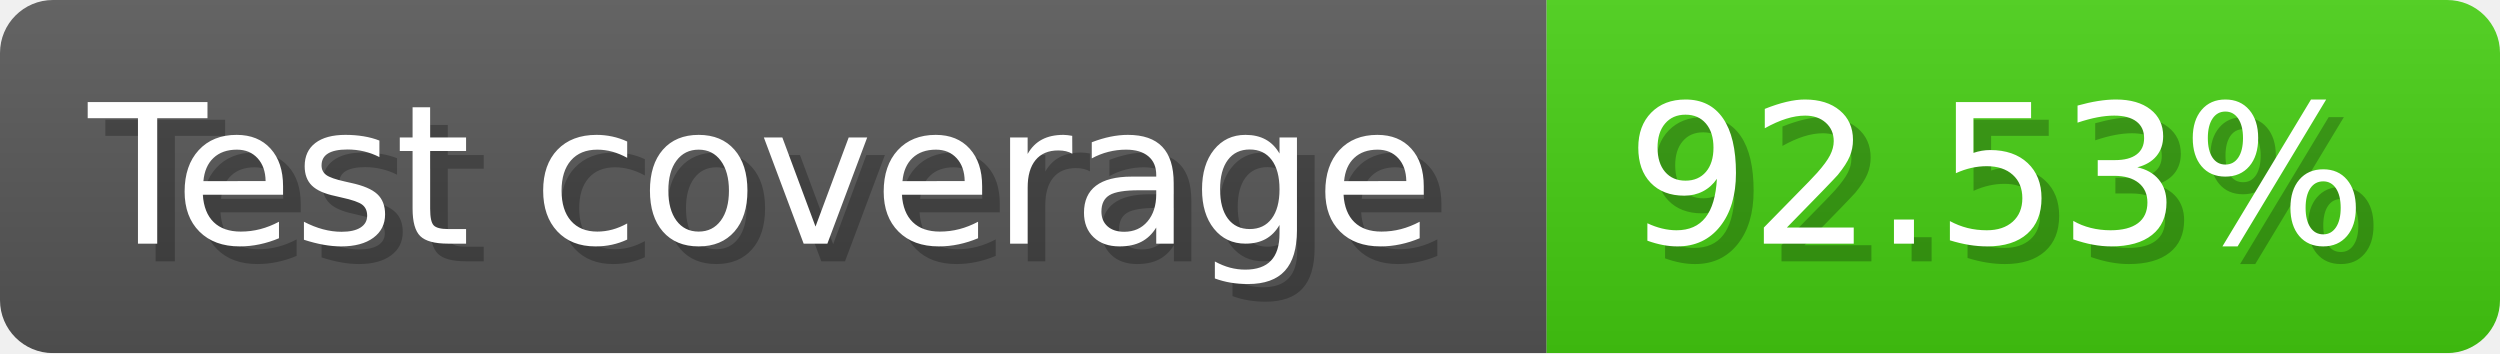
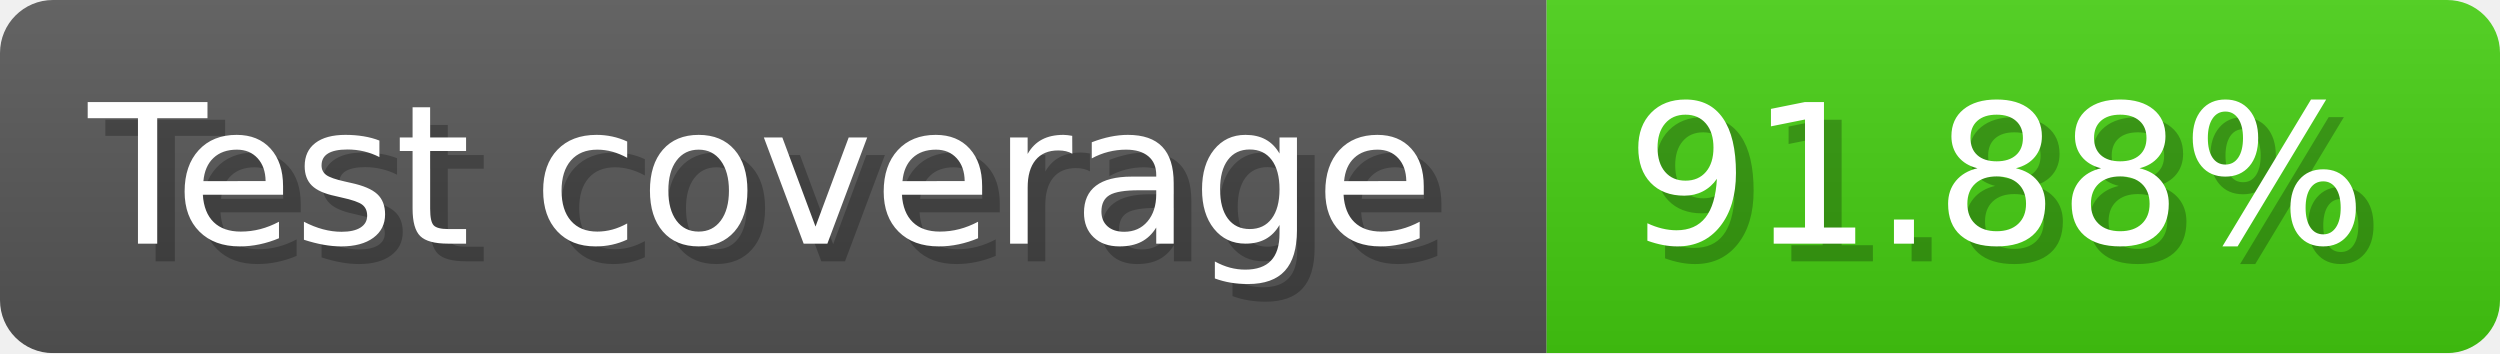
- <svg xmlns="http://www.w3.org/2000/svg" width="141.6" height="20" viewBox="0 0 1416 200" role="img" aria-label="Test coverage: 92.53%">
+ <svg xmlns="http://www.w3.org/2000/svg" width="141.6" height="20" viewBox="0 0 1416 200" role="img" aria-label="Test coverage: 91.88%">
  <linearGradient id="a" x2="0" y2="100%">
    <stop offset="0" stop-opacity=".1" stop-color="#EEE" />
    <stop offset="1" stop-opacity=".1" />
  </linearGradient>
  <mask id="m">
    <rect width="1416" height="200" rx="30" fill="#FFF" />
  </mask>
  <g mask="url(#m)">
    <rect width="876" height="200" fill="#555" />
    <rect width="540" height="200" fill="#4c1" x="876" />
    <rect width="1416" height="200" fill="url(#a)" />
  </g>
  <g aria-hidden="true" fill="#fff" text-anchor="start" font-family="Verdana,DejaVu Sans,sans-serif" font-size="110">
    <text x="60" y="148" textLength="776" fill="#000" opacity="0.25">Test coverage</text>
    <text x="50" y="138" textLength="776">Test coverage</text>
-     <text x="931" y="148" textLength="440" fill="#000" opacity="0.25">92.53%</text>
-     <text x="921" y="138" textLength="440">92.53%</text>
+     <text x="931" y="148" textLength="440" fill="#000" opacity="0.25">91.88%</text>
+     <text x="921" y="138" textLength="440">91.88%</text>
  </g>
</svg>
